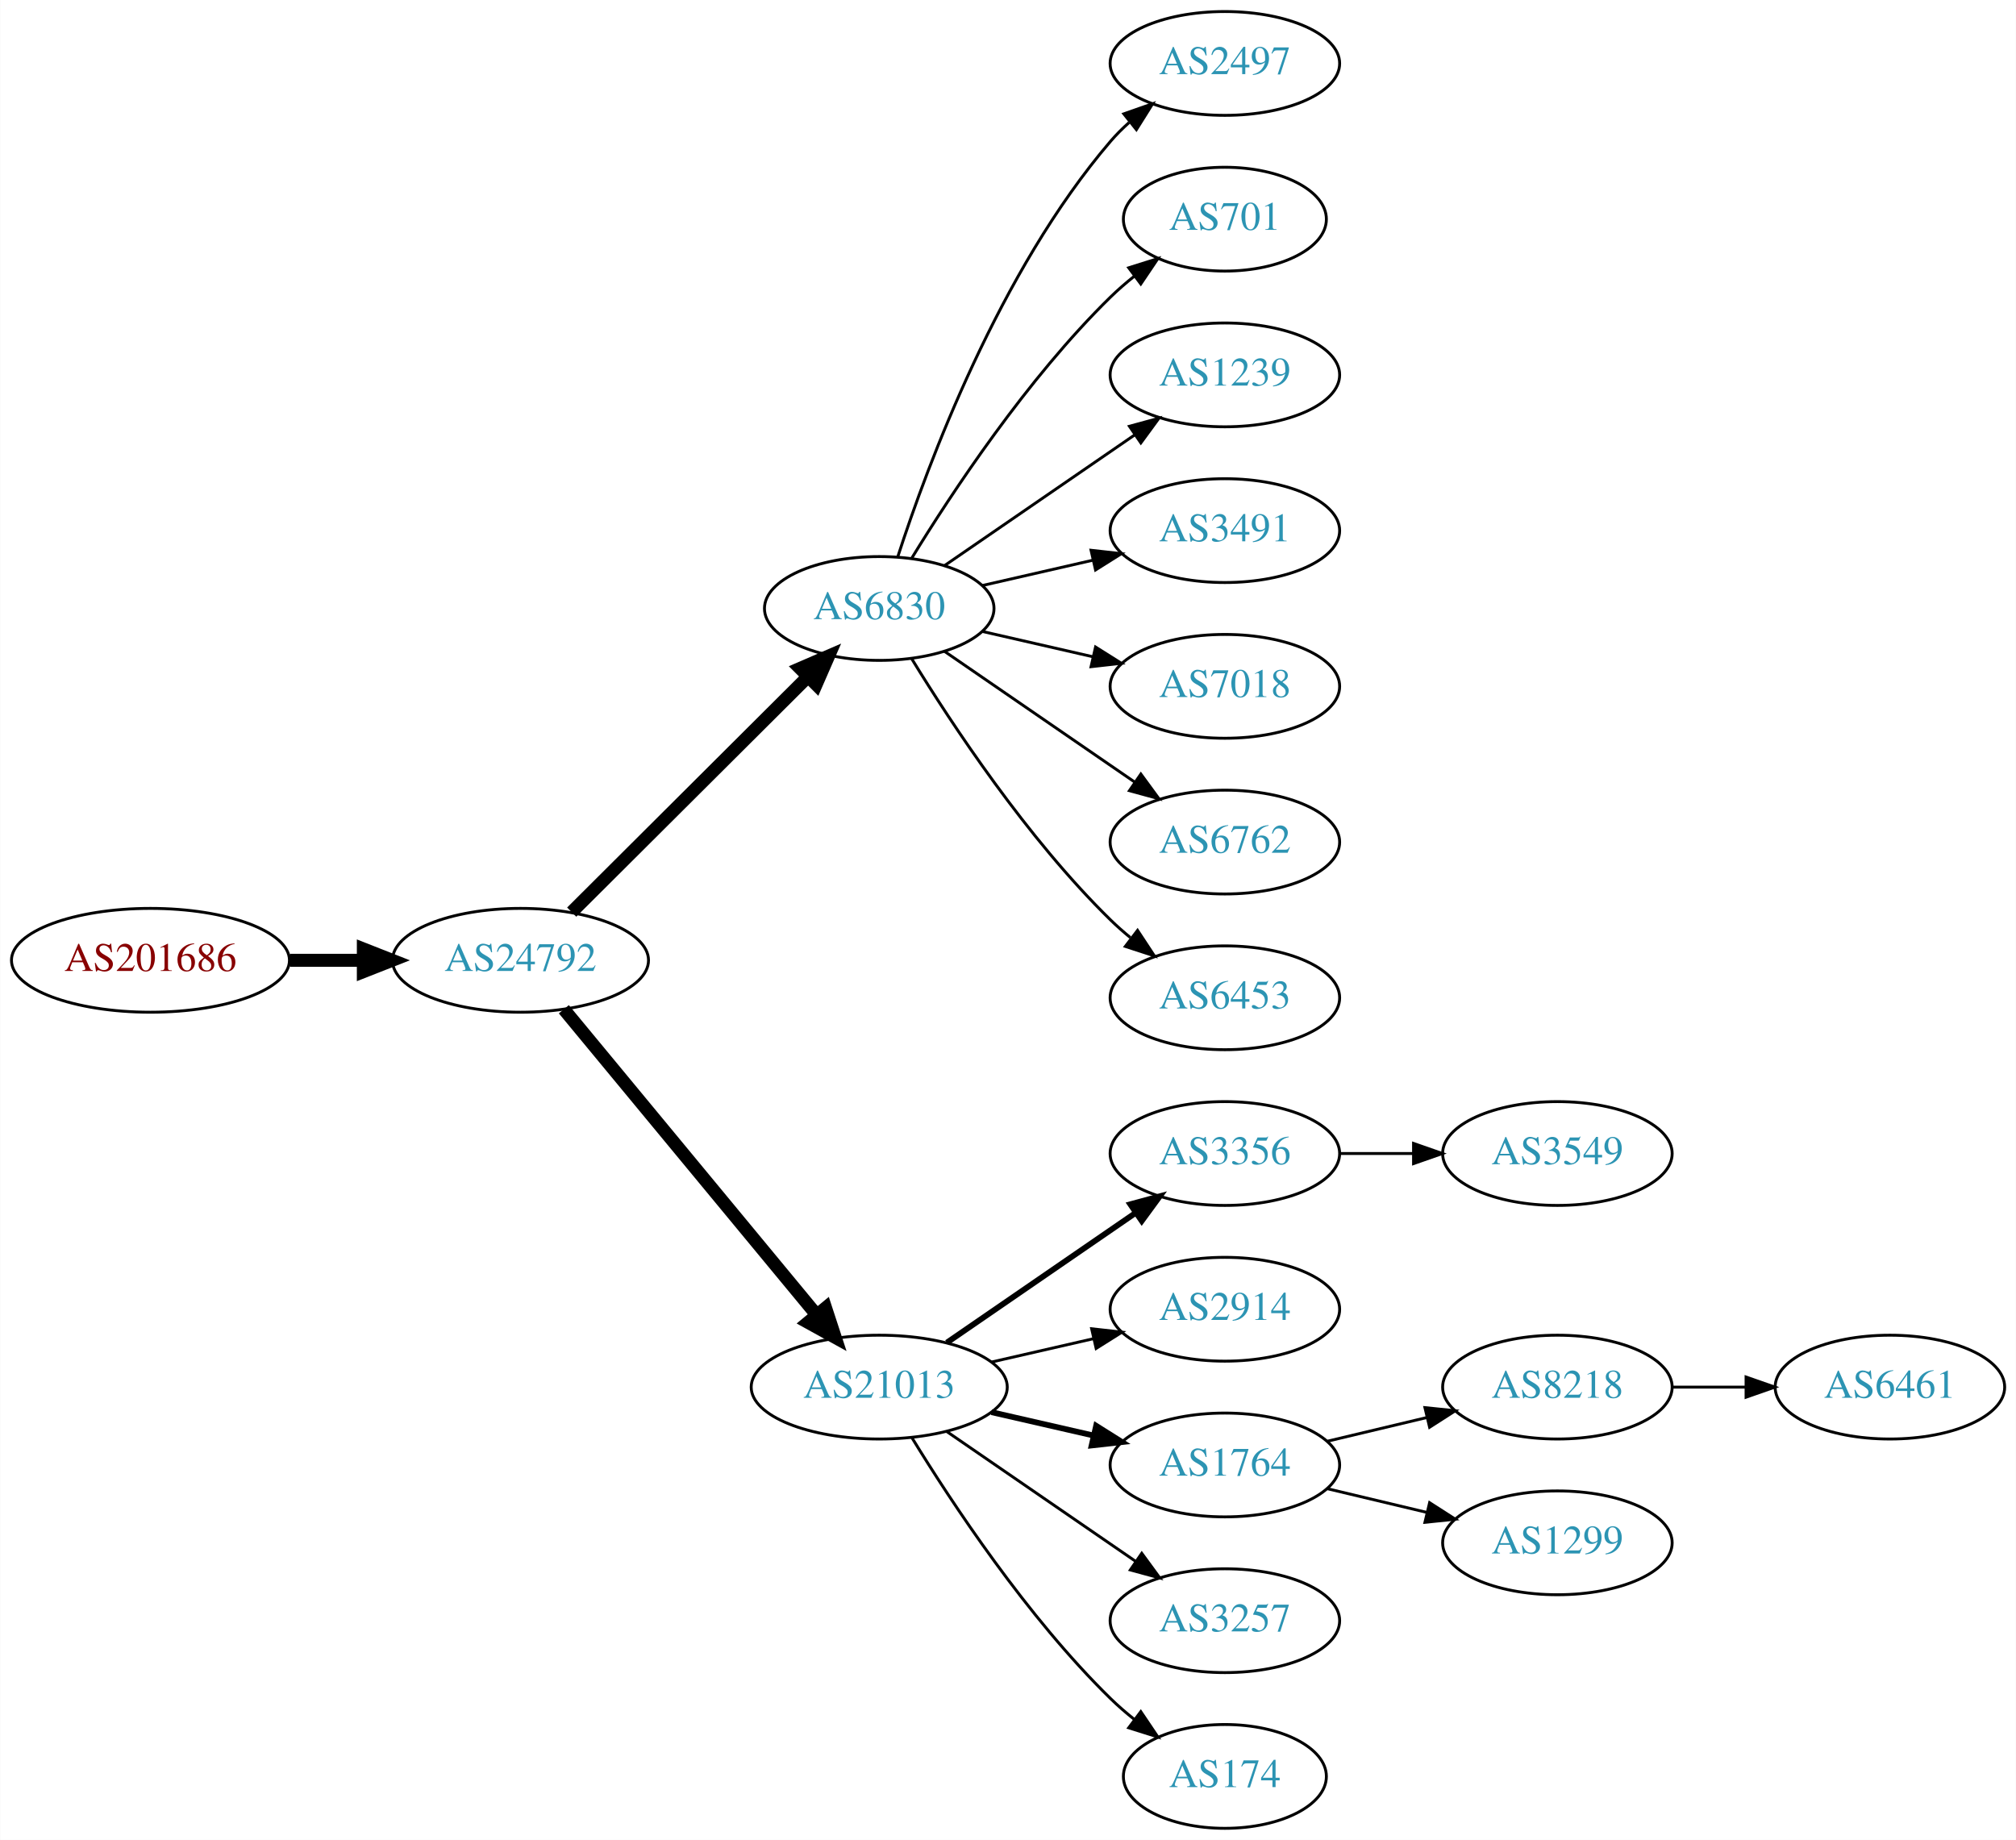
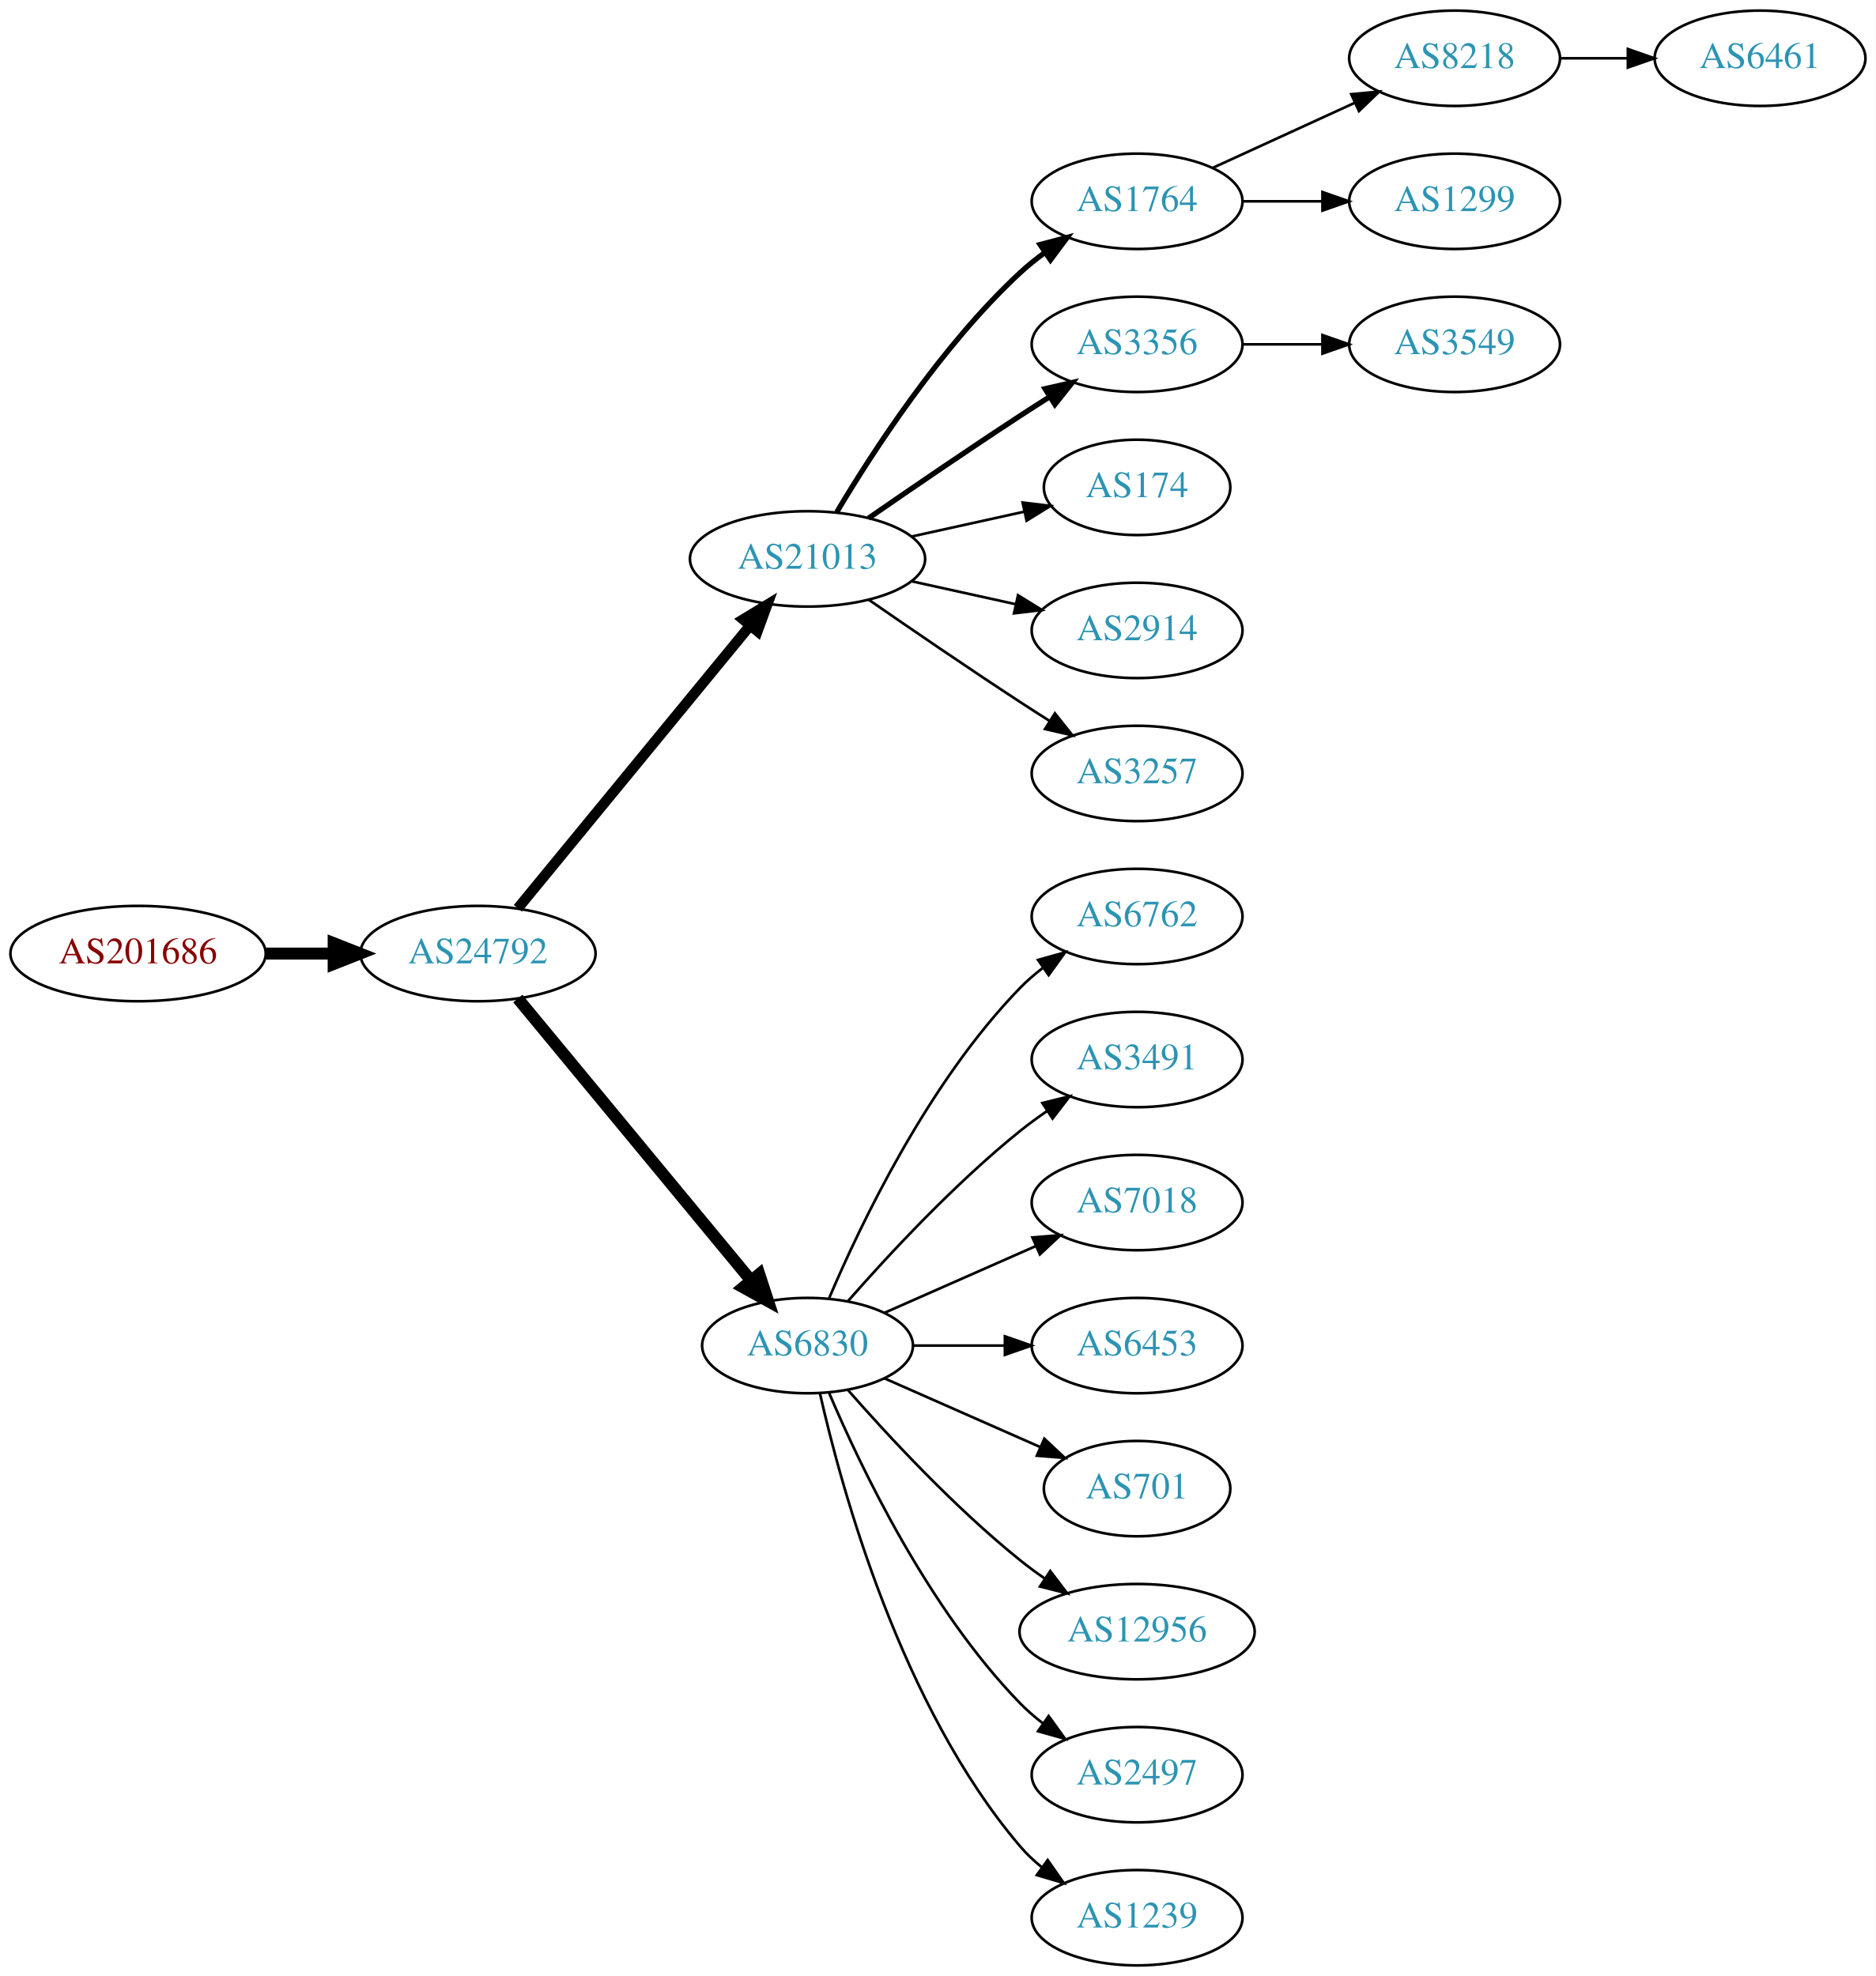
- <svg xmlns="http://www.w3.org/2000/svg" xmlns:xlink="http://www.w3.org/1999/xlink" width="699pt" height="638pt" viewBox="0.00 0.00 698.85 638.00">
-   <g id="graph0" class="graph" transform="scale(1 1) rotate(0) translate(4 634)">
-     <polygon fill="white" stroke="none" points="-4,4 -4,-634 694.855,-634 694.855,4 -4,4" />
+ <svg xmlns="http://www.w3.org/2000/svg" xmlns:xlink="http://www.w3.org/1999/xlink" width="708pt" height="746pt" viewBox="0.00 0.00 707.95 746.00">
+   <g id="graph0" class="graph" transform="scale(1 1) rotate(0) translate(4 742)">
+     <polygon fill="white" stroke="none" points="-4,4 -4,-742 703.954,-742 703.954,4 -4,4" />
    <g id="node1" class="node">
      <g id="a_node1">
        <a xlink:href="/asn/201686" xlink:title="AS201686 ~ reithnet [AT]">
-           <ellipse fill="#ffffff" stroke="black" cx="48.096" cy="-301" rx="48.192" ry="18" />
-           <text text-anchor="middle" x="48.096" y="-297.3" font-family="Times,serif" font-size="14.00" fill="#880000">AS201686</text>
+           <ellipse fill="#ffffff" stroke="black" cx="48.096" cy="-382" rx="48.192" ry="18" />
+           <text text-anchor="middle" x="48.096" y="-378.3" font-family="Times,serif" font-size="14.00" fill="#880000">AS201686</text>
        </a>
      </g>
    </g>
    <g id="node2" class="node">
      <g id="a_node2">
        <a xlink:href="/asn/24792" xlink:title="AS24792 ~ KITZNET-AS [AT]">
-           <ellipse fill="#ffffff" stroke="black" cx="176.388" cy="-301" rx="44.393" ry="18" />
-           <text text-anchor="middle" x="176.388" y="-297.3" font-family="Times,serif" font-size="14.00" fill="#2c94b3">AS24792</text>
+           <ellipse fill="#ffffff" stroke="black" cx="176.388" cy="-382" rx="44.393" ry="18" />
+           <text text-anchor="middle" x="176.388" y="-378.3" font-family="Times,serif" font-size="14.00" fill="#2c94b3">AS24792</text>
        </a>
      </g>
    </g>
    <g id="edge1" class="edge">
-       <path fill="none" stroke="black" stroke-width="4.5" d="M96.481,-301C104.742,-301 113.386,-301 121.799,-301" />
-       <polygon fill="black" stroke="black" stroke-width="4.5" points="121.904,-304.938 131.904,-301 121.904,-297.063 121.904,-304.938" />
+       <path fill="none" stroke="black" stroke-width="4.5" d="M96.481,-382C104.742,-382 113.386,-382 121.799,-382" />
+       <polygon fill="black" stroke="black" stroke-width="4.5" points="121.904,-385.938 131.904,-382 121.904,-378.063 121.904,-385.938" />
    </g>
    <g id="node3" class="node">
      <g id="a_node3">
-         <a xlink:href="/asn/6830" xlink:title="AS6830 ~ LGI-UPC [AT]">
-           <ellipse fill="#ffffff" stroke="black" cx="300.78" cy="-423" rx="39.794" ry="18" />
-           <text text-anchor="middle" x="300.78" y="-419.3" font-family="Times,serif" font-size="14.00" fill="#2c94b3">AS6830</text>
+         <a xlink:href="/asn/21013" xlink:title="AS21013 ~ Wels, AT [AT]">
+           <ellipse fill="#ffffff" stroke="black" cx="300.78" cy="-531" rx="44.393" ry="18" />
+           <text text-anchor="middle" x="300.78" y="-527.3" font-family="Times,serif" font-size="14.00" fill="#2c94b3">AS21013</text>
        </a>
      </g>
    </g>
    <g id="edge2" class="edge">
-       <path fill="none" stroke="black" stroke-width="4.5" d="M194.149,-317.708C215.298,-338.789 251.809,-375.183 275.878,-399.175" />
-       <polygon fill="black" stroke="black" stroke-width="4.5" points="273.358,-402.223 283.221,-406.494 278.918,-396.646 273.358,-402.223" />
+       <path fill="none" stroke="black" stroke-width="3.938" d="M191.427,-399.092C212.893,-425.224 253.999,-475.266 278.948,-505.639" />
+       <polygon fill="black" stroke="black" stroke-width="3.938" points="276.475,-508.142 285.527,-513.648 281.884,-503.699 276.475,-508.142" />
    </g>
    <g id="node4" class="node">
      <g id="a_node4">
-         <a xlink:href="/asn/21013" xlink:title="AS21013 ~ Wels, AT [AT]">
-           <ellipse fill="#ffffff" stroke="black" cx="300.78" cy="-153" rx="44.393" ry="18" />
-           <text text-anchor="middle" x="300.78" y="-149.3" font-family="Times,serif" font-size="14.00" fill="#2c94b3">AS21013</text>
+         <a xlink:href="/asn/6830" xlink:title="AS6830 ~ LGI-UPC [AT]">
+           <ellipse fill="#ffffff" stroke="black" cx="300.78" cy="-234" rx="39.794" ry="18" />
+           <text text-anchor="middle" x="300.78" y="-230.3" font-family="Times,serif" font-size="14.00" fill="#2c94b3">AS6830</text>
        </a>
      </g>
    </g>
    <g id="edge3" class="edge">
-       <path fill="none" stroke="black" stroke-width="4.5" d="M191.427,-284.023C212.893,-258.066 253.999,-208.36 278.948,-178.191" />
-       <polygon fill="black" stroke="black" stroke-width="4.5" points="282.188,-180.451 285.527,-170.235 276.119,-175.432 282.188,-180.451" />
+       <path fill="none" stroke="black" stroke-width="4.5" d="M191.427,-365.023C213.008,-338.927 254.439,-288.827 279.347,-258.708" />
+       <polygon fill="black" stroke="black" stroke-width="4.5" points="282.565,-260.995 285.904,-250.779 276.496,-255.976 282.565,-260.995" />
    </g>
    <g id="node5" class="node">
      <g id="a_node5">
-         <a xlink:href="/asn/2497" xlink:title="AS2497 ~ Internet Initiative Japan Inc. [JP]">
-           <ellipse fill="#ffffff" stroke="black" cx="420.622" cy="-612" rx="39.794" ry="18" />
-           <text text-anchor="middle" x="420.622" y="-608.3" font-family="Times,serif" font-size="14.00" fill="#2c94b3">AS2497</text>
+         <a xlink:href="/asn/1764" xlink:title="AS1764 ~ NEXTLAYER-AS [AT]">
+           <ellipse fill="#ffffff" stroke="black" cx="425.172" cy="-666" rx="39.794" ry="18" />
+           <text text-anchor="middle" x="425.172" y="-662.3" font-family="Times,serif" font-size="14.00" fill="#2c94b3">AS1764</text>
        </a>
      </g>
    </g>
    <g id="edge4" class="edge">
-       <path fill="none" stroke="black" d="M307.227,-440.991C317.541,-472.816 342.403,-539.927 380.976,-585 382.922,-587.274 385.1,-589.449 387.404,-591.507" />
-       <polygon fill="black" stroke="black" points="385.574,-594.524 395.573,-598.027 389.941,-589.053 385.574,-594.524" />
+       <path fill="none" stroke="black" stroke-width="2" d="M311.826,-548.671C325.397,-571.472 351.329,-611.472 380.976,-639 383.882,-641.699 387.096,-644.28 390.42,-646.703" />
+       <polygon fill="black" stroke="black" stroke-width="2" points="388.555,-649.667 398.798,-652.375 392.479,-643.87 388.555,-649.667" />
    </g>
    <g id="node6" class="node">
      <g id="a_node6">
-         <a xlink:href="/asn/701" xlink:title="AS701 ~ UUNET [US]">
-           <ellipse fill="#ffffff" stroke="black" cx="420.622" cy="-558" rx="35.194" ry="18" />
-           <text text-anchor="middle" x="420.622" y="-554.3" font-family="Times,serif" font-size="14.00" fill="#2c94b3">AS701</text>
+         <a xlink:href="/asn/3356" xlink:title="AS3356 ~ Level 3 Parent, LLC [US]">
+           <ellipse fill="#ffffff" stroke="black" cx="425.172" cy="-612" rx="39.794" ry="18" />
+           <text text-anchor="middle" x="425.172" y="-608.3" font-family="Times,serif" font-size="14.00" fill="#2c94b3">AS3356</text>
        </a>
      </g>
    </g>
    <g id="edge5" class="edge">
-       <path fill="none" stroke="black" d="M312.045,-440.44C325.854,-462.991 352.043,-502.722 380.976,-531 383.511,-533.478 386.295,-535.89 389.17,-538.188" />
-       <polygon fill="black" stroke="black" points="387.279,-541.144 397.387,-544.321 391.466,-535.535 387.279,-541.144" />
+       <path fill="none" stroke="black" stroke-width="2" d="M323.81,-546.367C339.613,-557.305 361.469,-572.261 380.976,-585 384.558,-587.339 388.328,-589.759 392.089,-592.144" />
+       <polygon fill="black" stroke="black" stroke-width="2" points="390.422,-595.231 400.749,-597.596 394.151,-589.307 390.422,-595.231" />
    </g>
    <g id="node7" class="node">
      <g id="a_node7">
-         <a xlink:href="/asn/1239" xlink:title="AS1239 ~ Sprint [US]">
-           <ellipse fill="#ffffff" stroke="black" cx="420.622" cy="-504" rx="39.794" ry="18" />
-           <text text-anchor="middle" x="420.622" y="-500.3" font-family="Times,serif" font-size="14.00" fill="#2c94b3">AS1239</text>
+         <a xlink:href="/asn/174" xlink:title="AS174 ~ Cogent Communications [US]">
+           <ellipse fill="#ffffff" stroke="black" cx="425.172" cy="-558" rx="35.194" ry="18" />
+           <text text-anchor="middle" x="425.172" y="-554.3" font-family="Times,serif" font-size="14.00" fill="#2c94b3">AS174</text>
        </a>
      </g>
    </g>
    <g id="edge6" class="edge">
-       <path fill="none" stroke="black" d="M323.394,-437.857C341.882,-450.565 368.696,-468.995 389.326,-483.175" />
-       <polygon fill="black" stroke="black" points="387.522,-486.183 397.746,-488.963 391.488,-480.414 387.522,-486.183" />
+       <path fill="none" stroke="black" d="M340.17,-539.469C353.577,-542.427 368.689,-545.76 382.361,-548.776" />
+       <polygon fill="black" stroke="black" points="381.964,-552.273 392.484,-551.01 383.473,-545.437 381.964,-552.273" />
    </g>
    <g id="node8" class="node">
      <g id="a_node8">
-         <a xlink:href="/asn/3491" xlink:title="AS3491 ~ PCCW Global, Inc. [US]">
-           <ellipse fill="#ffffff" stroke="black" cx="420.622" cy="-450" rx="39.794" ry="18" />
-           <text text-anchor="middle" x="420.622" y="-446.3" font-family="Times,serif" font-size="14.00" fill="#2c94b3">AS3491</text>
+         <a xlink:href="/asn/2914" xlink:title="AS2914 ~ NTT America, Inc. [US]">
+           <ellipse fill="#ffffff" stroke="black" cx="425.172" cy="-504" rx="39.794" ry="18" />
+           <text text-anchor="middle" x="425.172" y="-500.3" font-family="Times,serif" font-size="14.00" fill="#2c94b3">AS2914</text>
        </a>
      </g>
    </g>
    <g id="edge7" class="edge">
-       <path fill="none" stroke="black" d="M336.499,-430.955C348.499,-433.704 362.12,-436.825 374.812,-439.733" />
-       <polygon fill="black" stroke="black" points="374.215,-443.187 384.744,-442.009 375.778,-436.364 374.215,-443.187" />
+       <path fill="none" stroke="black" d="M340.17,-522.531C352.561,-519.798 366.407,-516.743 379.228,-513.915" />
+       <polygon fill="black" stroke="black" points="380.231,-517.278 389.243,-511.705 378.723,-510.442 380.231,-517.278" />
    </g>
    <g id="node9" class="node">
      <g id="a_node9">
+         <a xlink:href="/asn/3257" xlink:title="AS3257 ~ GTT [DE]">
+           <ellipse fill="#ffffff" stroke="black" cx="425.172" cy="-450" rx="39.794" ry="18" />
+           <text text-anchor="middle" x="425.172" y="-446.3" font-family="Times,serif" font-size="14.00" fill="#2c94b3">AS3257</text>
+         </a>
+       </g>
+     </g>
+     <g id="edge8" class="edge">
+       <path fill="none" stroke="black" d="M323.81,-515.633C339.613,-504.695 361.469,-489.739 380.976,-477 384.558,-474.661 388.328,-472.241 392.089,-469.856" />
+       <polygon fill="black" stroke="black" points="394.151,-472.693 400.749,-464.404 390.422,-466.769 394.151,-472.693" />
+     </g>
+     <g id="node13" class="node">
+       <g id="a_node13">
+         <a xlink:href="/asn/6762" xlink:title="AS6762 ~ TELECOM ITALIA SPARKLE S.p.A. [IT]">
+           <ellipse fill="#ffffff" stroke="black" cx="425.172" cy="-396" rx="39.794" ry="18" />
+           <text text-anchor="middle" x="425.172" y="-392.3" font-family="Times,serif" font-size="14.00" fill="#2c94b3">AS6762</text>
+         </a>
+       </g>
+     </g>
+     <g id="edge12" class="edge">
+       <path fill="none" stroke="black" d="M308.97,-251.975C320.737,-279.682 346.312,-333.348 380.976,-369 383.596,-371.695 386.537,-374.239 389.619,-376.608" />
+       <polygon fill="black" stroke="black" points="387.786,-379.597 397.988,-382.455 391.795,-373.859 387.786,-379.597" />
+     </g>
+     <g id="node14" class="node">
+       <g id="a_node14">
+         <a xlink:href="/asn/3491" xlink:title="AS3491 ~ PCCW Global, Inc. [US]">
+           <ellipse fill="#ffffff" stroke="black" cx="425.172" cy="-342" rx="39.794" ry="18" />
+           <text text-anchor="middle" x="425.172" y="-338.3" font-family="Times,serif" font-size="14.00" fill="#2c94b3">AS3491</text>
+         </a>
+       </g>
+     </g>
+     <g id="edge13" class="edge">
+       <path fill="none" stroke="black" d="M315.932,-250.663C331.034,-267.894 356.155,-295.024 380.976,-315 384.231,-317.62 387.756,-320.192 391.341,-322.646" />
+       <polygon fill="black" stroke="black" points="389.429,-325.577 399.714,-328.121 393.26,-319.719 389.429,-325.577" />
+     </g>
+     <g id="node15" class="node">
+       <g id="a_node15">
        <a xlink:href="/asn/7018" xlink:title="AS7018 ~ AT&amp;T Services, Inc. [US]">
-           <ellipse fill="#ffffff" stroke="black" cx="420.622" cy="-396" rx="39.794" ry="18" />
-           <text text-anchor="middle" x="420.622" y="-392.3" font-family="Times,serif" font-size="14.00" fill="#2c94b3">AS7018</text>
-         </a>
-       </g>
-     </g>
-     <g id="edge8" class="edge">
-       <path fill="none" stroke="black" d="M336.499,-415.045C348.499,-412.296 362.12,-409.175 374.812,-406.267" />
-       <polygon fill="black" stroke="black" points="375.778,-409.636 384.744,-403.991 374.215,-402.813 375.778,-409.636" />
+           <ellipse fill="#ffffff" stroke="black" cx="425.172" cy="-288" rx="39.794" ry="18" />
+           <text text-anchor="middle" x="425.172" y="-284.3" font-family="Times,serif" font-size="14.00" fill="#2c94b3">AS7018</text>
+         </a>
+       </g>
+     </g>
+     <g id="edge14" class="edge">
+       <path fill="none" stroke="black" d="M329.859,-246.389C346.807,-253.866 368.604,-263.483 386.974,-271.588" />
+       <polygon fill="black" stroke="black" points="385.661,-274.834 396.223,-275.669 388.487,-268.43 385.661,-274.834" />
+     </g>
+     <g id="node16" class="node">
+       <g id="a_node16">
+         <a xlink:href="/asn/6453" xlink:title="AS6453 ~ TATA COMMUNICATIONS (AMERICA) INC [US]">
+           <ellipse fill="#ffffff" stroke="black" cx="425.172" cy="-234" rx="39.794" ry="18" />
+           <text text-anchor="middle" x="425.172" y="-230.3" font-family="Times,serif" font-size="14.00" fill="#2c94b3">AS6453</text>
+         </a>
+       </g>
+     </g>
+     <g id="edge15" class="edge">
+       <path fill="none" stroke="black" d="M340.505,-234C351.444,-234 363.494,-234 374.961,-234" />
+       <polygon fill="black" stroke="black" points="375.278,-237.5 385.278,-234 375.278,-230.5 375.278,-237.5" />
+     </g>
+     <g id="node17" class="node">
+       <g id="a_node17">
+         <a xlink:href="/asn/701" xlink:title="AS701 ~ UUNET [US]">
+           <ellipse fill="#ffffff" stroke="black" cx="425.172" cy="-180" rx="35.194" ry="18" />
+           <text text-anchor="middle" x="425.172" y="-176.3" font-family="Times,serif" font-size="14.00" fill="#2c94b3">AS701</text>
+         </a>
+       </g>
+     </g>
+     <g id="edge16" class="edge">
+       <path fill="none" stroke="black" d="M329.859,-221.611C347.288,-213.922 369.845,-203.969 388.528,-195.726" />
+       <polygon fill="black" stroke="black" points="390.162,-198.831 397.898,-191.592 387.336,-192.427 390.162,-198.831" />
+     </g>
+     <g id="node18" class="node">
+       <g id="a_node18">
+         <a xlink:href="/asn/12956" xlink:title="AS12956 ~ TELXIUS [ES]">
+           <ellipse fill="#ffffff" stroke="black" cx="425.172" cy="-126" rx="44.393" ry="18" />
+           <text text-anchor="middle" x="425.172" y="-122.3" font-family="Times,serif" font-size="14.00" fill="#2c94b3">AS12956</text>
+         </a>
+       </g>
+     </g>
+     <g id="edge17" class="edge">
+       <path fill="none" stroke="black" d="M315.932,-217.337C331.034,-200.106 356.155,-172.976 380.976,-153 383.904,-150.643 387.05,-148.325 390.262,-146.098" />
+       <polygon fill="black" stroke="black" points="392.397,-148.882 398.81,-140.448 388.538,-143.042 392.397,-148.882" />
+     </g>
+     <g id="node19" class="node">
+       <g id="a_node19">
+         <a xlink:href="/asn/2497" xlink:title="AS2497 ~ Internet Initiative Japan Inc. [JP]">
+           <ellipse fill="#ffffff" stroke="black" cx="425.172" cy="-72" rx="39.794" ry="18" />
+           <text text-anchor="middle" x="425.172" y="-68.3" font-family="Times,serif" font-size="14.00" fill="#2c94b3">AS2497</text>
+         </a>
+       </g>
+     </g>
+     <g id="edge18" class="edge">
+       <path fill="none" stroke="black" d="M308.97,-216.025C320.737,-188.318 346.312,-134.652 380.976,-99 383.596,-96.305 386.537,-93.761 389.619,-91.392" />
+       <polygon fill="black" stroke="black" points="391.795,-94.141 397.988,-85.545 387.786,-88.403 391.795,-94.141" />
+     </g>
+     <g id="node20" class="node">
+       <g id="a_node20">
+         <a xlink:href="/asn/1239" xlink:title="AS1239 ~ Sprint [US]">
+           <ellipse fill="#ffffff" stroke="black" cx="425.172" cy="-18" rx="39.794" ry="18" />
+           <text text-anchor="middle" x="425.172" y="-14.3" font-family="Times,serif" font-size="14.00" fill="#2c94b3">AS1239</text>
+         </a>
+       </g>
+     </g>
+     <g id="edge19" class="edge">
+       <path fill="none" stroke="black" d="M305.474,-215.925C313.613,-179.852 336.046,-97.86 380.976,-45 383.41,-42.136 386.227,-39.479 389.231,-37.039" />
+       <polygon fill="black" stroke="black" points="391.42,-39.776 397.492,-31.094 387.331,-34.095 391.42,-39.776" />
    </g>
    <g id="node10" class="node">
      <g id="a_node10">
-         <a xlink:href="/asn/6762" xlink:title="AS6762 ~ TELECOM ITALIA SPARKLE S.p.A. [IT]">
-           <ellipse fill="#ffffff" stroke="black" cx="420.622" cy="-342" rx="39.794" ry="18" />
-           <text text-anchor="middle" x="420.622" y="-338.3" font-family="Times,serif" font-size="14.00" fill="#2c94b3">AS6762</text>
+         <a xlink:href="/asn/8218" xlink:title="AS8218 ~ legacy Neotelecoms [FR]">
+           <ellipse fill="#ffffff" stroke="black" cx="545.014" cy="-720" rx="39.794" ry="18" />
+           <text text-anchor="middle" x="545.014" y="-716.3" font-family="Times,serif" font-size="14.00" fill="#2c94b3">AS8218</text>
        </a>
      </g>
    </g>
    <g id="edge9" class="edge">
-       <path fill="none" stroke="black" d="M323.394,-408.143C341.882,-395.435 368.696,-377.005 389.326,-362.825" />
-       <polygon fill="black" stroke="black" points="391.488,-365.586 397.746,-357.037 387.522,-359.817 391.488,-365.586" />
+       <path fill="none" stroke="black" d="M453.801,-678.661C469.758,-685.973 490.028,-695.261 507.311,-703.181" />
+       <polygon fill="black" stroke="black" points="506.01,-706.435 516.559,-707.419 508.926,-700.071 506.01,-706.435" />
    </g>
    <g id="node11" class="node">
      <g id="a_node11">
-         <a xlink:href="/asn/6453" xlink:title="AS6453 ~ TATA COMMUNICATIONS (AMERICA) INC [US]">
-           <ellipse fill="#ffffff" stroke="black" cx="420.622" cy="-288" rx="39.794" ry="18" />
-           <text text-anchor="middle" x="420.622" y="-284.3" font-family="Times,serif" font-size="14.00" fill="#2c94b3">AS6453</text>
+         <a xlink:href="/asn/1299" xlink:title="AS1299 ~ Telia Carrier [EU]">
+           <ellipse fill="#ffffff" stroke="black" cx="545.014" cy="-666" rx="39.794" ry="18" />
+           <text text-anchor="middle" x="545.014" y="-662.3" font-family="Times,serif" font-size="14.00" fill="#2c94b3">AS1299</text>
        </a>
      </g>
    </g>
    <g id="edge10" class="edge">
-       <path fill="none" stroke="black" d="M312.045,-405.56C325.854,-383.009 352.043,-343.278 380.976,-315 383.116,-312.908 385.433,-310.863 387.833,-308.894" />
-       <polygon fill="black" stroke="black" points="390.343,-311.382 396.175,-302.536 386.1,-305.815 390.343,-311.382" />
+       <path fill="none" stroke="black" d="M465.085,-666C474.638,-666 484.987,-666 494.95,-666" />
+       <polygon fill="black" stroke="black" points="495.143,-669.5 505.143,-666 495.143,-662.5 495.143,-669.5" />
+     </g>
+     <g id="node21" class="node">
+       <g id="a_node21">
+         <a xlink:href="/asn/3549" xlink:title="AS3549 ~ Level 3 Parent, LLC [US]">
+           <ellipse fill="#ffffff" stroke="black" cx="545.014" cy="-612" rx="39.794" ry="18" />
+           <text text-anchor="middle" x="545.014" y="-608.3" font-family="Times,serif" font-size="14.00" fill="#2c94b3">AS3549</text>
+         </a>
+       </g>
+     </g>
+     <g id="edge20" class="edge">
+       <path fill="none" stroke="black" d="M465.085,-612C474.638,-612 484.987,-612 494.95,-612" />
+       <polygon fill="black" stroke="black" points="495.143,-615.5 505.143,-612 495.143,-608.5 495.143,-615.5" />
    </g>
    <g id="node12" class="node">
      <g id="a_node12">
-         <a xlink:href="/asn/3356" xlink:title="AS3356 ~ Level 3 Parent, LLC [US]">
-           <ellipse fill="#ffffff" stroke="black" cx="420.622" cy="-234" rx="39.794" ry="18" />
-           <text text-anchor="middle" x="420.622" y="-230.3" font-family="Times,serif" font-size="14.00" fill="#2c94b3">AS3356</text>
+         <a xlink:href="/asn/6461" xlink:title="AS6461 ~ Zayo Bandwidth [US]">
+           <ellipse fill="#ffffff" stroke="black" cx="660.307" cy="-720" rx="39.794" ry="18" />
+           <text text-anchor="middle" x="660.307" y="-716.3" font-family="Times,serif" font-size="14.00" fill="#2c94b3">AS6461</text>
        </a>
      </g>
    </g>
    <g id="edge11" class="edge">
-       <path fill="none" stroke="black" stroke-width="2" d="M324.222,-168.426C342.804,-181.198 369.365,-199.455 389.744,-213.463" />
-       <polygon fill="black" stroke="black" stroke-width="2" points="387.835,-216.398 398.058,-219.178 391.8,-210.629 387.835,-216.398" />
-     </g>
-     <g id="node13" class="node">
-       <g id="a_node13">
-         <a xlink:href="/asn/2914" xlink:title="AS2914 ~ NTT America, Inc. [US]">
-           <ellipse fill="#ffffff" stroke="black" cx="420.622" cy="-180" rx="39.794" ry="18" />
-           <text text-anchor="middle" x="420.622" y="-176.3" font-family="Times,serif" font-size="14.00" fill="#2c94b3">AS2914</text>
-         </a>
-       </g>
-     </g>
-     <g id="edge12" class="edge">
-       <path fill="none" stroke="black" d="M339.714,-161.692C350.955,-164.267 363.368,-167.111 374.991,-169.774" />
-       <polygon fill="black" stroke="black" points="374.424,-173.235 384.953,-172.057 375.987,-166.412 374.424,-173.235" />
-     </g>
-     <g id="node14" class="node">
-       <g id="a_node14">
-         <a xlink:href="/asn/1764" xlink:title="AS1764 ~ NEXTLAYER-AS [AT]">
-           <ellipse fill="#ffffff" stroke="black" cx="420.622" cy="-126" rx="39.794" ry="18" />
-           <text text-anchor="middle" x="420.622" y="-122.3" font-family="Times,serif" font-size="14.00" fill="#2c94b3">AS1764</text>
-         </a>
-       </g>
-     </g>
-     <g id="edge13" class="edge">
-       <path fill="none" stroke="black" stroke-width="2" d="M339.714,-144.308C350.955,-141.733 363.368,-138.889 374.991,-136.226" />
-       <polygon fill="black" stroke="black" stroke-width="2" points="375.987,-139.588 384.953,-133.943 374.424,-132.765 375.987,-139.588" />
-     </g>
-     <g id="node15" class="node">
-       <g id="a_node15">
-         <a xlink:href="/asn/3257" xlink:title="AS3257 ~ GTT [DE]">
-           <ellipse fill="#ffffff" stroke="black" cx="420.622" cy="-72" rx="39.794" ry="18" />
-           <text text-anchor="middle" x="420.622" y="-68.3" font-family="Times,serif" font-size="14.00" fill="#2c94b3">AS3257</text>
-         </a>
-       </g>
-     </g>
-     <g id="edge14" class="edge">
-       <path fill="none" stroke="black" d="M324.222,-137.574C342.804,-124.802 369.365,-106.545 389.744,-92.537" />
-       <polygon fill="black" stroke="black" points="391.8,-95.371 398.058,-86.822 387.835,-89.602 391.8,-95.371" />
-     </g>
-     <g id="node16" class="node">
-       <g id="a_node16">
-         <a xlink:href="/asn/174" xlink:title="AS174 ~ Cogent Communications [US]">
-           <ellipse fill="#ffffff" stroke="black" cx="420.622" cy="-18" rx="35.194" ry="18" />
-           <text text-anchor="middle" x="420.622" y="-14.3" font-family="Times,serif" font-size="14.00" fill="#2c94b3">AS174</text>
-         </a>
-       </g>
-     </g>
-     <g id="edge15" class="edge">
-       <path fill="none" stroke="black" d="M312.045,-135.56C325.854,-113.009 352.043,-73.278 380.976,-45 383.511,-42.522 386.295,-40.11 389.17,-37.812" />
-       <polygon fill="black" stroke="black" points="391.466,-40.465 397.387,-31.679 387.279,-34.856 391.466,-40.465" />
-     </g>
-     <g id="node17" class="node">
-       <g id="a_node17">
-         <a xlink:href="/asn/3549" xlink:title="AS3549 ~ Level 3 Parent, LLC [US]">
-           <ellipse fill="#ffffff" stroke="black" cx="535.915" cy="-234" rx="39.794" ry="18" />
-           <text text-anchor="middle" x="535.915" y="-230.3" font-family="Times,serif" font-size="14.00" fill="#2c94b3">AS3549</text>
-         </a>
-       </g>
-     </g>
-     <g id="edge16" class="edge">
-       <path fill="none" stroke="black" d="M460.294,-234C468.497,-234 477.261,-234 485.794,-234" />
-       <polygon fill="black" stroke="black" points="486.033,-237.5 496.033,-234 486.033,-230.5 486.033,-237.5" />
-     </g>
-     <g id="node18" class="node">
-       <g id="a_node18">
-         <a xlink:href="/asn/8218" xlink:title="AS8218 ~ legacy Neotelecoms [FR]">
-           <ellipse fill="#ffffff" stroke="black" cx="535.915" cy="-153" rx="39.794" ry="18" />
-           <text text-anchor="middle" x="535.915" y="-149.3" font-family="Times,serif" font-size="14.00" fill="#2c94b3">AS8218</text>
-         </a>
-       </g>
-     </g>
-     <g id="edge17" class="edge">
-       <path fill="none" stroke="black" d="M456.229,-134.248C467.101,-136.838 479.255,-139.735 490.698,-142.462" />
-       <polygon fill="black" stroke="black" points="489.981,-145.889 500.52,-144.803 491.604,-139.08 489.981,-145.889" />
-     </g>
-     <g id="node19" class="node">
-       <g id="a_node19">
-         <a xlink:href="/asn/1299" xlink:title="AS1299 ~ Telia Carrier [EU]">
-           <ellipse fill="#ffffff" stroke="black" cx="535.915" cy="-99" rx="39.794" ry="18" />
-           <text text-anchor="middle" x="535.915" y="-95.3" font-family="Times,serif" font-size="14.00" fill="#2c94b3">AS1299</text>
-         </a>
-       </g>
-     </g>
-     <g id="edge18" class="edge">
-       <path fill="none" stroke="black" d="M456.229,-117.752C467.101,-115.162 479.255,-112.265 490.698,-109.538" />
-       <polygon fill="black" stroke="black" points="491.604,-112.92 500.52,-107.197 489.981,-106.111 491.604,-112.92" />
-     </g>
-     <g id="node20" class="node">
-       <g id="a_node20">
-         <a xlink:href="/asn/6461" xlink:title="AS6461 ~ Zayo Bandwidth [US]">
-           <ellipse fill="#ffffff" stroke="black" cx="651.208" cy="-153" rx="39.794" ry="18" />
-           <text text-anchor="middle" x="651.208" y="-149.3" font-family="Times,serif" font-size="14.00" fill="#2c94b3">AS6461</text>
-         </a>
-       </g>
-     </g>
-     <g id="edge19" class="edge">
-       <path fill="none" stroke="black" d="M575.587,-153C583.79,-153 592.554,-153 601.087,-153" />
-       <polygon fill="black" stroke="black" points="601.326,-156.5 611.326,-153 601.326,-149.5 601.326,-156.5" />
+       <path fill="none" stroke="black" d="M584.687,-720C592.89,-720 601.654,-720 610.186,-720" />
+       <polygon fill="black" stroke="black" points="610.425,-723.5 620.425,-720 610.425,-716.5 610.425,-723.5" />
    </g>
  </g>
</svg>
